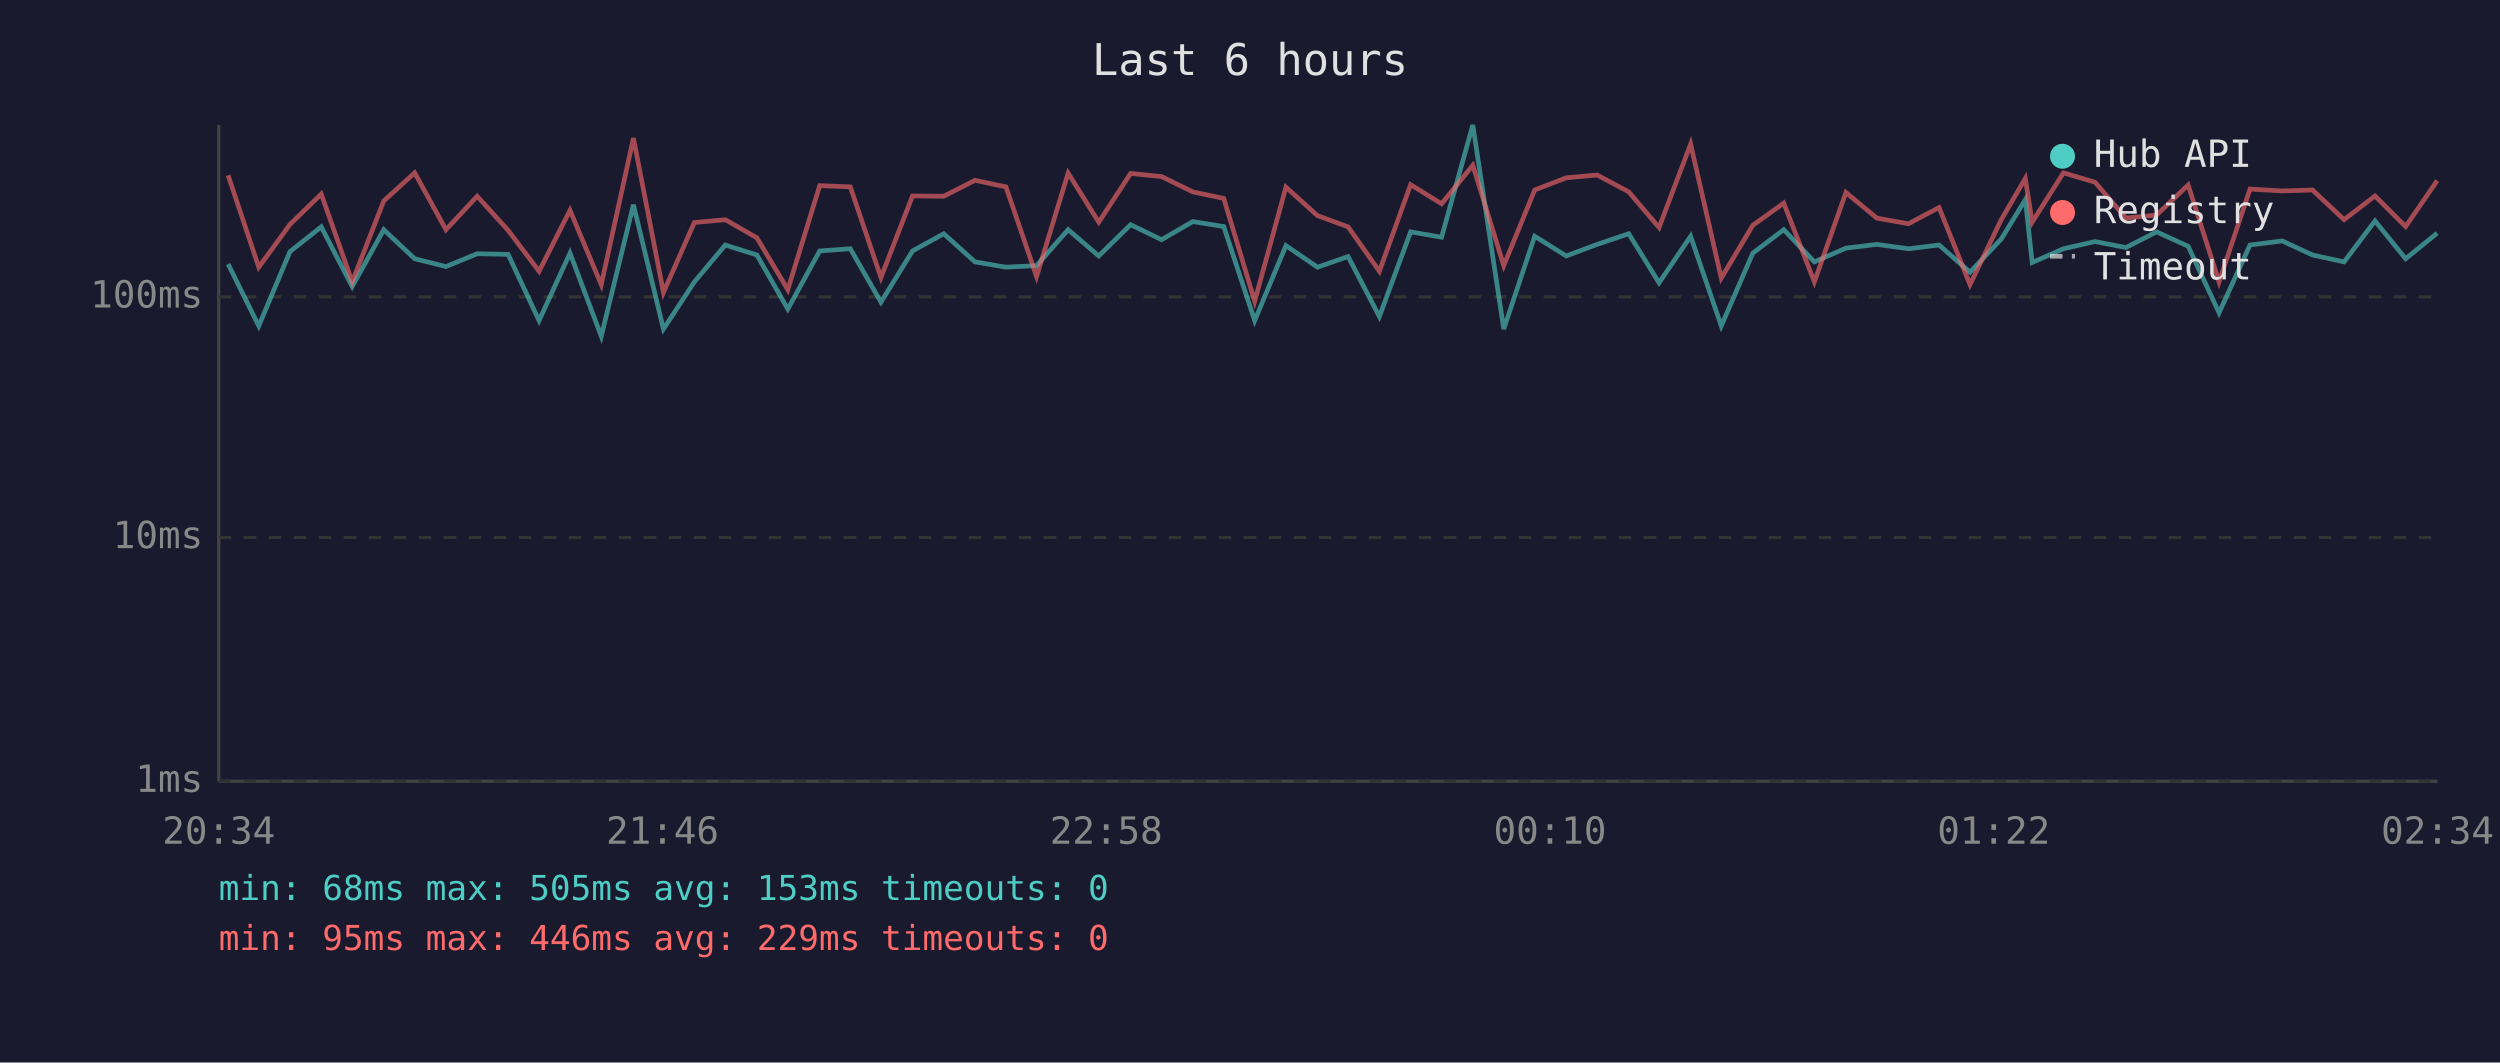
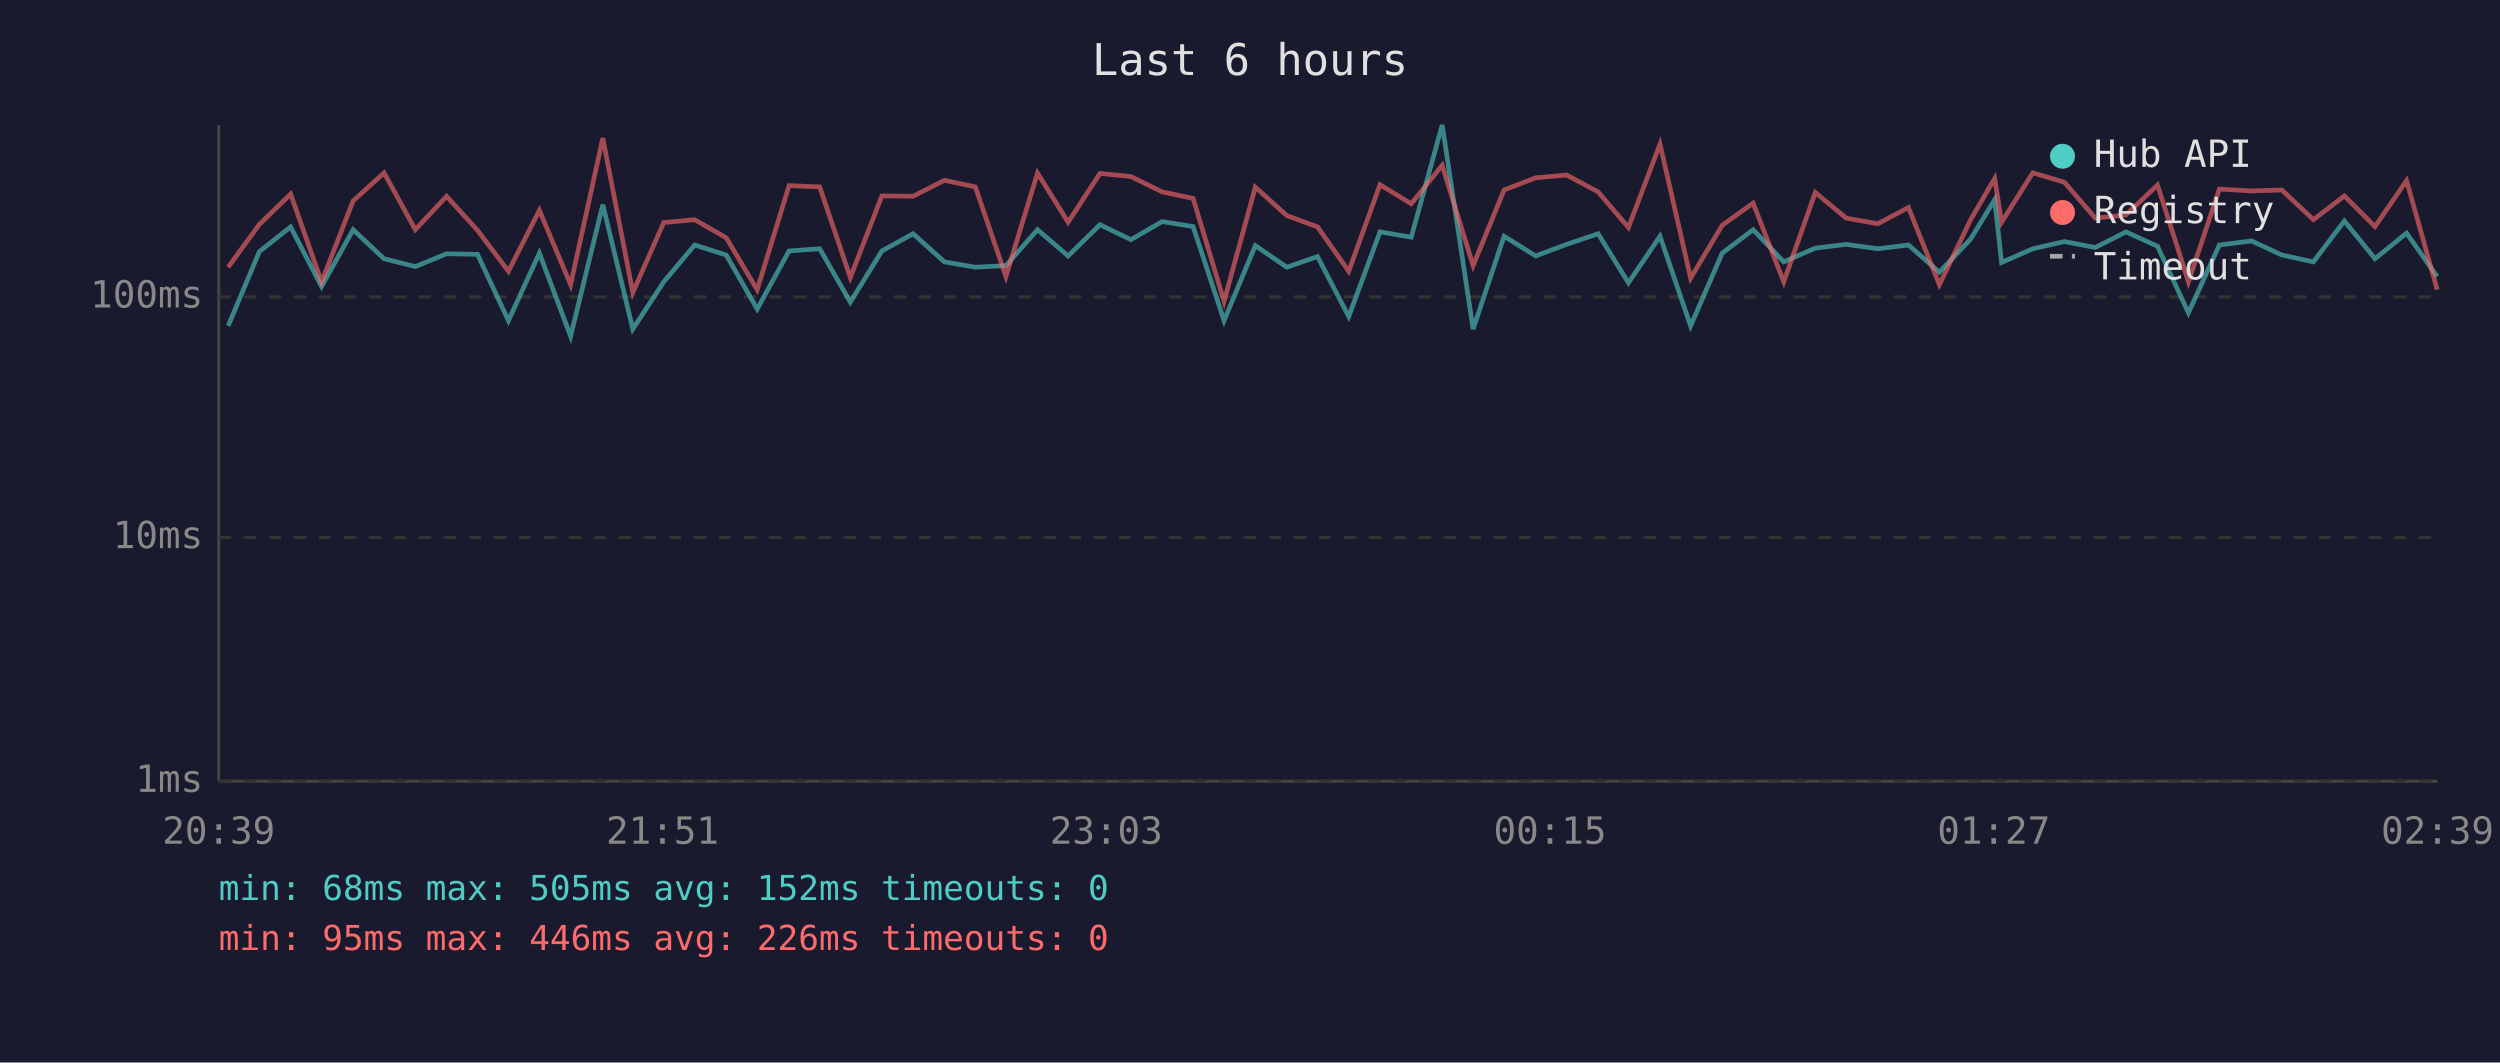
<svg xmlns="http://www.w3.org/2000/svg" viewBox="0 0 800 340" font-family="monospace" font-size="12">
  <rect width="800" height="340" fill="#1a1a2e" />
  <text x="400" y="24" fill="#e0e0e0" font-size="14" text-anchor="middle">Last 6 hours</text>
  <line x1="70" y1="40" x2="70" y2="250" stroke="#444" stroke-width="1" />
  <line x1="70" y1="250" x2="780" y2="250" stroke="#444" stroke-width="1" />
  <line x1="70" y1="250" x2="780" y2="250" stroke="#333" stroke-width="1" stroke-dasharray="4" />
  <text x="65" y="250" fill="#888" text-anchor="end" dominant-baseline="middle">1ms</text>
  <line x1="70" y1="172" x2="780" y2="172" stroke="#333" stroke-width="1" stroke-dasharray="4" />
  <text x="65" y="172" fill="#888" text-anchor="end" dominant-baseline="middle">10ms</text>
  <line x1="70" y1="95" x2="780" y2="95" stroke="#333" stroke-width="1" stroke-dasharray="4" />
  <text x="65" y="95" fill="#888" text-anchor="end" dominant-baseline="middle">100ms</text>
-   <text x="70" y="270" fill="#888" text-anchor="middle">20:34</text>
-   <text x="212" y="270" fill="#888" text-anchor="middle">21:46</text>
-   <text x="354" y="270" fill="#888" text-anchor="middle">22:58</text>
-   <text x="496" y="270" fill="#888" text-anchor="middle">00:10</text>
-   <text x="638" y="270" fill="#888" text-anchor="middle">01:22</text>
-   <text x="780" y="270" fill="#888" text-anchor="middle">02:34</text>
-   <polyline points="73.0,84.5 82.8,104.3 92.8,80.5 102.8,72.6 112.7,91.7 122.8,73.5 132.7,82.8 142.7,85.3 152.7,81.2 162.6,81.4 172.5,102.6 182.4,81.0 192.4,107.6 202.7,65.5 212.3,105.3 222.2,90.2 232.1,78.4 242.2,81.6 252.1,98.9 262.3,80.3 272.1,79.6 281.9,96.7 292.0,80.3 302.0,74.8 312.0,83.8 321.9,85.5 331.7,85.0 341.8,73.5 351.6,81.9 361.8,71.9 371.7,76.7 381.7,70.9 391.6,72.5 401.5,102.6 411.5,78.6 421.6,85.5 431.4,82.1 441.4,101.3 451.4,74.2 461.3,75.9 471.3,40.0 481.2,105.3 491.1,75.6 501.2,81.9 511.1,78.2 521.2,74.8 530.9,90.5 541.0,75.6 550.8,104.3 560.9,81.0 570.8,73.5 580.6,83.8 590.7,79.4 600.6,78.2 610.7,79.6 620.5,78.4 630.4,87.1 640.4,76.5 648.1,63.9 650.3,84.0 660.3,79.6 670.4,77.3 680.3,79.2 690.1,74.2 700.2,78.8 710.1,100.1 720.0,78.4 730.3,77.1 740.0,81.6 750.1,83.8 760.0,70.7 769.8,82.8 779.9,74.6" fill="none" stroke="#4ecdc4" stroke-width="1.5" opacity="0.6" />
-   <polyline points="73.0,56.1 82.8,85.5 92.8,71.8 102.8,62.1 112.7,90.2 122.8,64.3 132.7,55.3 142.7,73.5 152.7,62.8 162.6,73.7 172.5,86.8 182.4,67.3 192.4,91.1 202.7,44.2 212.3,93.6 222.2,71.2 232.1,70.3 242.2,76.1 252.1,92.7 262.3,59.4 272.1,59.8 281.9,88.8 292.0,62.7 302.0,62.8 312.0,57.7 321.9,59.8 331.7,88.5 341.8,55.4 351.6,71.1 361.8,55.5 371.7,56.5 381.7,61.4 391.6,63.5 401.5,96.4 411.5,59.9 421.6,69.0 431.4,72.6 441.4,86.8 451.4,59.1 461.3,65.2 471.3,52.9 481.2,85.0 491.1,60.8 501.2,56.9 511.1,56.0 521.2,61.4 530.9,72.8 541.0,46.1 550.8,89.0 560.9,72.1 570.8,65.0 580.6,90.2 590.7,61.6 600.6,69.8 610.7,71.6 620.5,66.4 630.4,91.1 640.4,70.3 648.1,57.1 650.3,71.1 660.3,55.3 670.4,58.3 680.3,69.8 690.1,68.8 700.2,59.2 710.1,90.2 720.0,60.5 730.3,61.1 740.0,60.8 750.1,70.3 760.0,62.7 769.8,72.5 779.9,57.8" fill="none" stroke="#ff6b6b" stroke-width="1.5" opacity="0.6" />
+   <text x="70" y="270" fill="#888" text-anchor="middle">20:39</text>
+   <text x="212" y="270" fill="#888" text-anchor="middle">21:51</text>
+   <text x="354" y="270" fill="#888" text-anchor="middle">23:03</text>
+   <text x="496" y="270" fill="#888" text-anchor="middle">00:15</text>
+   <text x="638" y="270" fill="#888" text-anchor="middle">01:27</text>
+   <text x="780" y="270" fill="#888" text-anchor="middle">02:39</text>
+   <polyline points="73.0,104.3 83.0,80.5 93.0,72.6 102.9,91.7 113.0,73.5 122.9,82.8 132.9,85.3 142.9,81.2 152.8,81.4 162.7,102.6 172.6,81.0 182.6,107.6 192.9,65.5 202.5,105.3 212.4,90.2 222.3,78.4 232.4,81.6 242.3,98.9 252.5,80.3 262.3,79.6 272.1,96.7 282.2,80.3 292.2,74.8 302.2,83.8 312.1,85.5 321.9,85.0 332.0,73.5 341.8,81.9 352.0,71.9 361.9,76.7 371.9,70.9 381.8,72.5 391.7,102.6 401.7,78.6 411.8,85.5 421.6,82.1 431.6,101.3 441.6,74.2 451.6,75.9 461.5,40.0 471.4,105.3 481.3,75.6 491.4,81.9 501.3,78.2 511.4,74.8 521.1,90.5 531.2,75.6 541.0,104.3 551.1,81.0 561.0,73.5 570.8,83.8 580.9,79.4 590.8,78.2 600.9,79.6 610.7,78.4 620.6,87.1 630.6,76.5 638.3,63.9 640.5,84.0 650.5,79.6 660.6,77.3 670.5,79.2 680.3,74.2 690.4,78.8 700.3,100.1 710.2,78.4 720.5,77.1 730.2,81.6 740.3,83.8 750.2,70.7 760.0,82.8 770.1,74.6 779.9,88.5" fill="none" stroke="#4ecdc4" stroke-width="1.5" opacity="0.6" />
+   <polyline points="73.0,85.5 83.0,71.8 93.0,62.1 102.9,90.2 113.0,64.3 122.9,55.3 132.9,73.5 142.9,62.8 152.8,73.7 162.7,86.8 172.6,67.3 182.6,91.1 192.9,44.2 202.5,93.6 212.4,71.2 222.3,70.3 232.4,76.1 242.3,92.7 252.5,59.4 262.3,59.8 272.1,88.8 282.2,62.7 292.2,62.8 302.2,57.7 312.1,59.8 321.9,88.5 332.0,55.4 341.8,71.1 352.0,55.5 361.9,56.5 371.9,61.4 381.8,63.5 391.7,96.4 401.7,59.9 411.8,69.0 421.6,72.6 431.6,86.8 441.6,59.1 451.6,65.2 461.5,52.9 471.4,85.0 481.3,60.8 491.4,56.9 501.3,56.0 511.4,61.4 521.1,72.8 531.2,46.1 541.0,89.0 551.1,72.1 561.0,65.0 570.8,90.2 580.9,61.6 590.8,69.8 600.9,71.6 610.7,66.4 620.6,91.1 630.6,70.3 638.3,57.1 640.5,71.1 650.5,55.3 660.6,58.3 670.5,69.8 680.3,68.8 690.4,59.2 700.3,90.2 710.2,60.5 720.5,61.1 730.2,60.8 740.3,70.3 750.2,62.7 760.0,72.5 770.1,57.8 779.9,92.7" fill="none" stroke="#ff6b6b" stroke-width="1.5" opacity="0.6" />
  <circle cx="660" cy="50" r="4" fill="#4ecdc4" />
  <text x="670" y="50" fill="#e0e0e0" dominant-baseline="middle">Hub API</text>
  <circle cx="660" cy="68" r="4" fill="#ff6b6b" />
  <text x="670" y="68" fill="#e0e0e0" dominant-baseline="middle">Registry</text>
  <line x1="656" y1="82" x2="664" y2="82" stroke="#e0e0e0" stroke-width="1.5" stroke-dasharray="4,3" opacity="0.7" />
  <text x="670" y="86" fill="#e0e0e0" dominant-baseline="middle">Timeout</text>
-   <text x="70" y="288" fill="#4ecdc4" font-size="11">min: 68ms  max: 505ms  avg: 153ms  timeouts: 0</text>
-   <text x="70" y="304" fill="#ff6b6b" font-size="11">min: 95ms  max: 446ms  avg: 229ms  timeouts: 0</text>
+   <text x="70" y="288" fill="#4ecdc4" font-size="11">min: 68ms  max: 505ms  avg: 152ms  timeouts: 0</text>
+   <text x="70" y="304" fill="#ff6b6b" font-size="11">min: 95ms  max: 446ms  avg: 226ms  timeouts: 0</text>
</svg>
